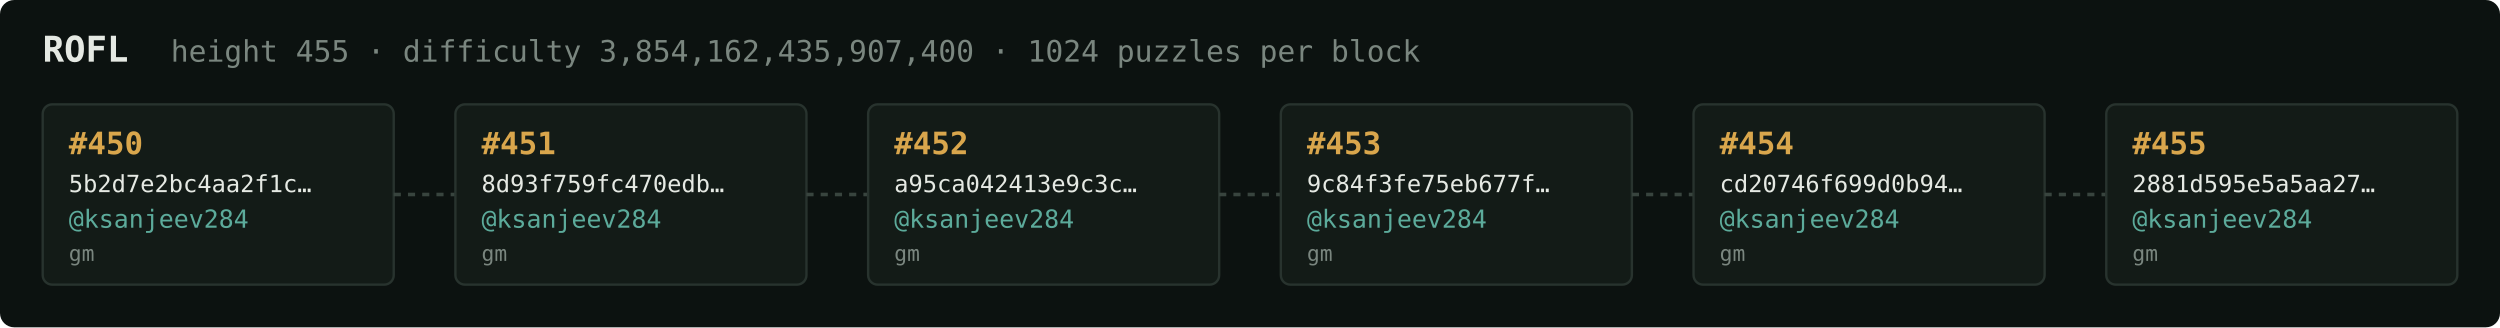
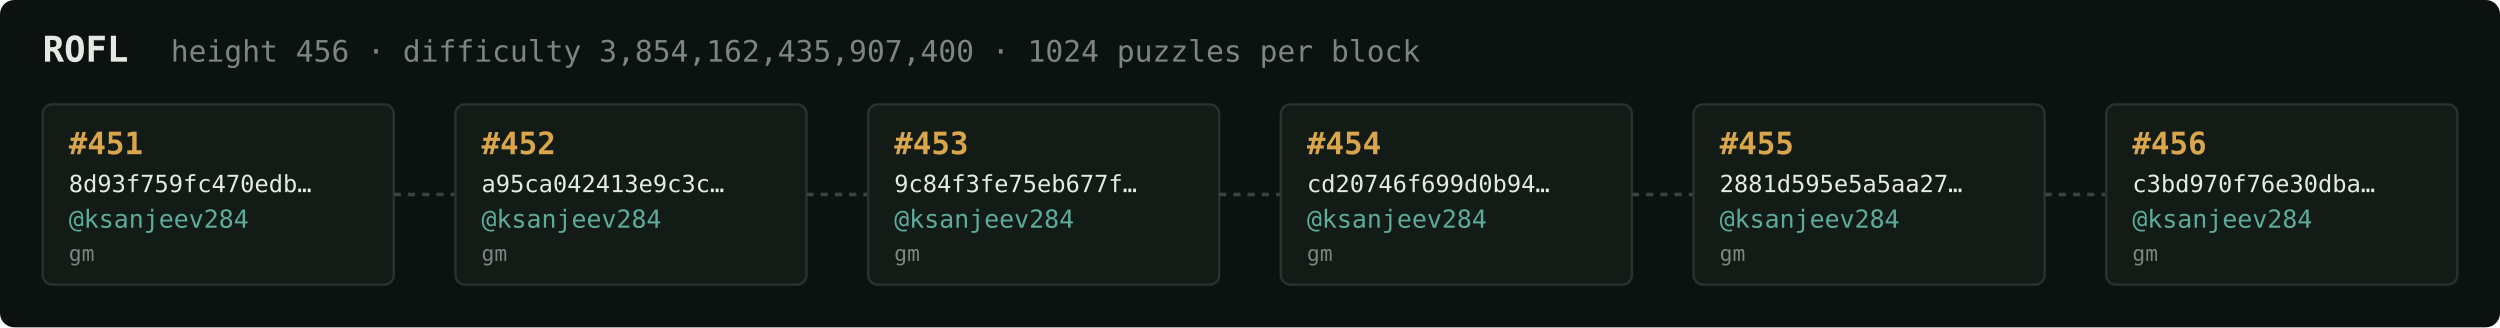
<svg xmlns="http://www.w3.org/2000/svg" width="1054" height="138" viewBox="0 0 1054 138" font-family="ui-monospace,SFMono-Regular,Menlo,monospace">
  <rect fill="#0c1210" width="1054" height="138" rx="6" />
  <text x="18" y="26" fill="#e5e9e3" font-size="15" font-weight="700">ROFL</text>
-   <text x="72" y="26" fill="#7a867f" font-size="12.5">height 455 · difficulty 3,854,162,435,907,400 · 1024 puzzles per block</text>
+   <text x="72" y="26" fill="#7a867f" font-size="12.5">height 456 · difficulty 3,854,162,435,907,400 · 1024 puzzles per block</text>
  <rect x="18" y="44" width="148" height="76" rx="4" fill="#131b17" stroke="#28332e" stroke-width="1" />
-   <text x="29" y="65" fill="#d9a64c" font-size="13" font-weight="700">#450</text>
-   <text x="29" y="81" fill="#e5e9e3" font-size="10">5b2d7e2bc4aa2f1c…</text>
+   <text x="29" y="65" fill="#d9a64c" font-size="13" font-weight="700">#451</text>
+   <text x="29" y="81" fill="#e5e9e3" font-size="10">8d93f759fc470edb…</text>
  <text x="29" y="96" fill="#5cab9b" font-size="10.5">@ksanjeev284</text>
  <text x="29" y="110" fill="#7a867f" font-size="9">gm</text>
  <line x1="166" y1="82.0" x2="192" y2="82.0" stroke="#38443e" stroke-width="1.5" stroke-dasharray="3 3" />
  <rect x="192" y="44" width="148" height="76" rx="4" fill="#131b17" stroke="#28332e" stroke-width="1" />
-   <text x="203" y="65" fill="#d9a64c" font-size="13" font-weight="700">#451</text>
-   <text x="203" y="81" fill="#e5e9e3" font-size="10">8d93f759fc470edb…</text>
+   <text x="203" y="65" fill="#d9a64c" font-size="13" font-weight="700">#452</text>
+   <text x="203" y="81" fill="#e5e9e3" font-size="10">a95ca042413e9c3c…</text>
  <text x="203" y="96" fill="#5cab9b" font-size="10.5">@ksanjeev284</text>
  <text x="203" y="110" fill="#7a867f" font-size="9">gm</text>
  <line x1="340" y1="82.0" x2="366" y2="82.0" stroke="#38443e" stroke-width="1.5" stroke-dasharray="3 3" />
  <rect x="366" y="44" width="148" height="76" rx="4" fill="#131b17" stroke="#28332e" stroke-width="1" />
-   <text x="377" y="65" fill="#d9a64c" font-size="13" font-weight="700">#452</text>
-   <text x="377" y="81" fill="#e5e9e3" font-size="10">a95ca042413e9c3c…</text>
+   <text x="377" y="65" fill="#d9a64c" font-size="13" font-weight="700">#453</text>
+   <text x="377" y="81" fill="#e5e9e3" font-size="10">9c84f3fe75eb677f…</text>
  <text x="377" y="96" fill="#5cab9b" font-size="10.5">@ksanjeev284</text>
  <text x="377" y="110" fill="#7a867f" font-size="9">gm</text>
  <line x1="514" y1="82.0" x2="540" y2="82.0" stroke="#38443e" stroke-width="1.5" stroke-dasharray="3 3" />
  <rect x="540" y="44" width="148" height="76" rx="4" fill="#131b17" stroke="#28332e" stroke-width="1" />
-   <text x="551" y="65" fill="#d9a64c" font-size="13" font-weight="700">#453</text>
-   <text x="551" y="81" fill="#e5e9e3" font-size="10">9c84f3fe75eb677f…</text>
+   <text x="551" y="65" fill="#d9a64c" font-size="13" font-weight="700">#454</text>
+   <text x="551" y="81" fill="#e5e9e3" font-size="10">cd20746f699d0b94…</text>
  <text x="551" y="96" fill="#5cab9b" font-size="10.5">@ksanjeev284</text>
  <text x="551" y="110" fill="#7a867f" font-size="9">gm</text>
  <line x1="688" y1="82.0" x2="714" y2="82.0" stroke="#38443e" stroke-width="1.5" stroke-dasharray="3 3" />
  <rect x="714" y="44" width="148" height="76" rx="4" fill="#131b17" stroke="#28332e" stroke-width="1" />
-   <text x="725" y="65" fill="#d9a64c" font-size="13" font-weight="700">#454</text>
-   <text x="725" y="81" fill="#e5e9e3" font-size="10">cd20746f699d0b94…</text>
+   <text x="725" y="65" fill="#d9a64c" font-size="13" font-weight="700">#455</text>
+   <text x="725" y="81" fill="#e5e9e3" font-size="10">2881d595e5a5aa27…</text>
  <text x="725" y="96" fill="#5cab9b" font-size="10.5">@ksanjeev284</text>
  <text x="725" y="110" fill="#7a867f" font-size="9">gm</text>
  <line x1="862" y1="82.0" x2="888" y2="82.0" stroke="#38443e" stroke-width="1.5" stroke-dasharray="3 3" />
  <rect x="888" y="44" width="148" height="76" rx="4" fill="#131b17" stroke="#28332e" stroke-width="1" />
-   <text x="899" y="65" fill="#d9a64c" font-size="13" font-weight="700">#455</text>
-   <text x="899" y="81" fill="#e5e9e3" font-size="10">2881d595e5a5aa27…</text>
+   <text x="899" y="65" fill="#d9a64c" font-size="13" font-weight="700">#456</text>
+   <text x="899" y="81" fill="#e5e9e3" font-size="10">c3bd970f76e30dba…</text>
  <text x="899" y="96" fill="#5cab9b" font-size="10.5">@ksanjeev284</text>
  <text x="899" y="110" fill="#7a867f" font-size="9">gm</text>
</svg>
